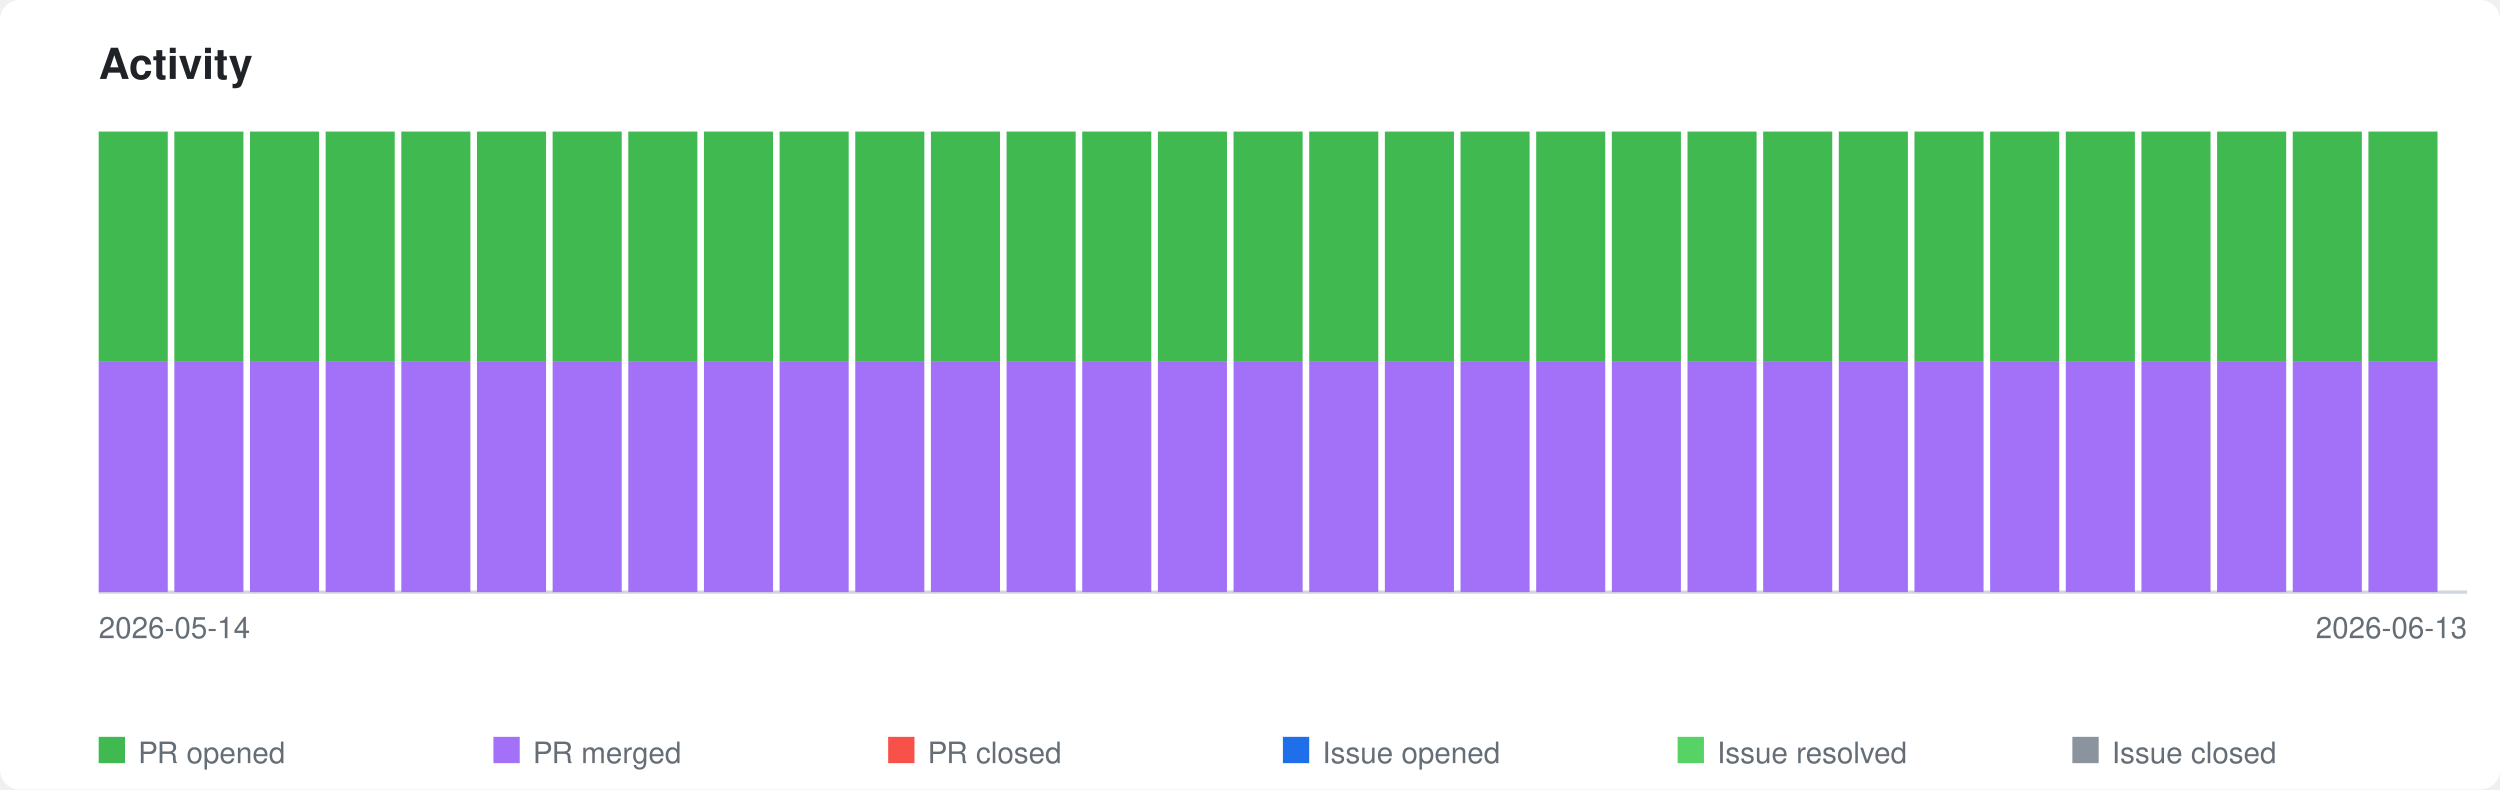
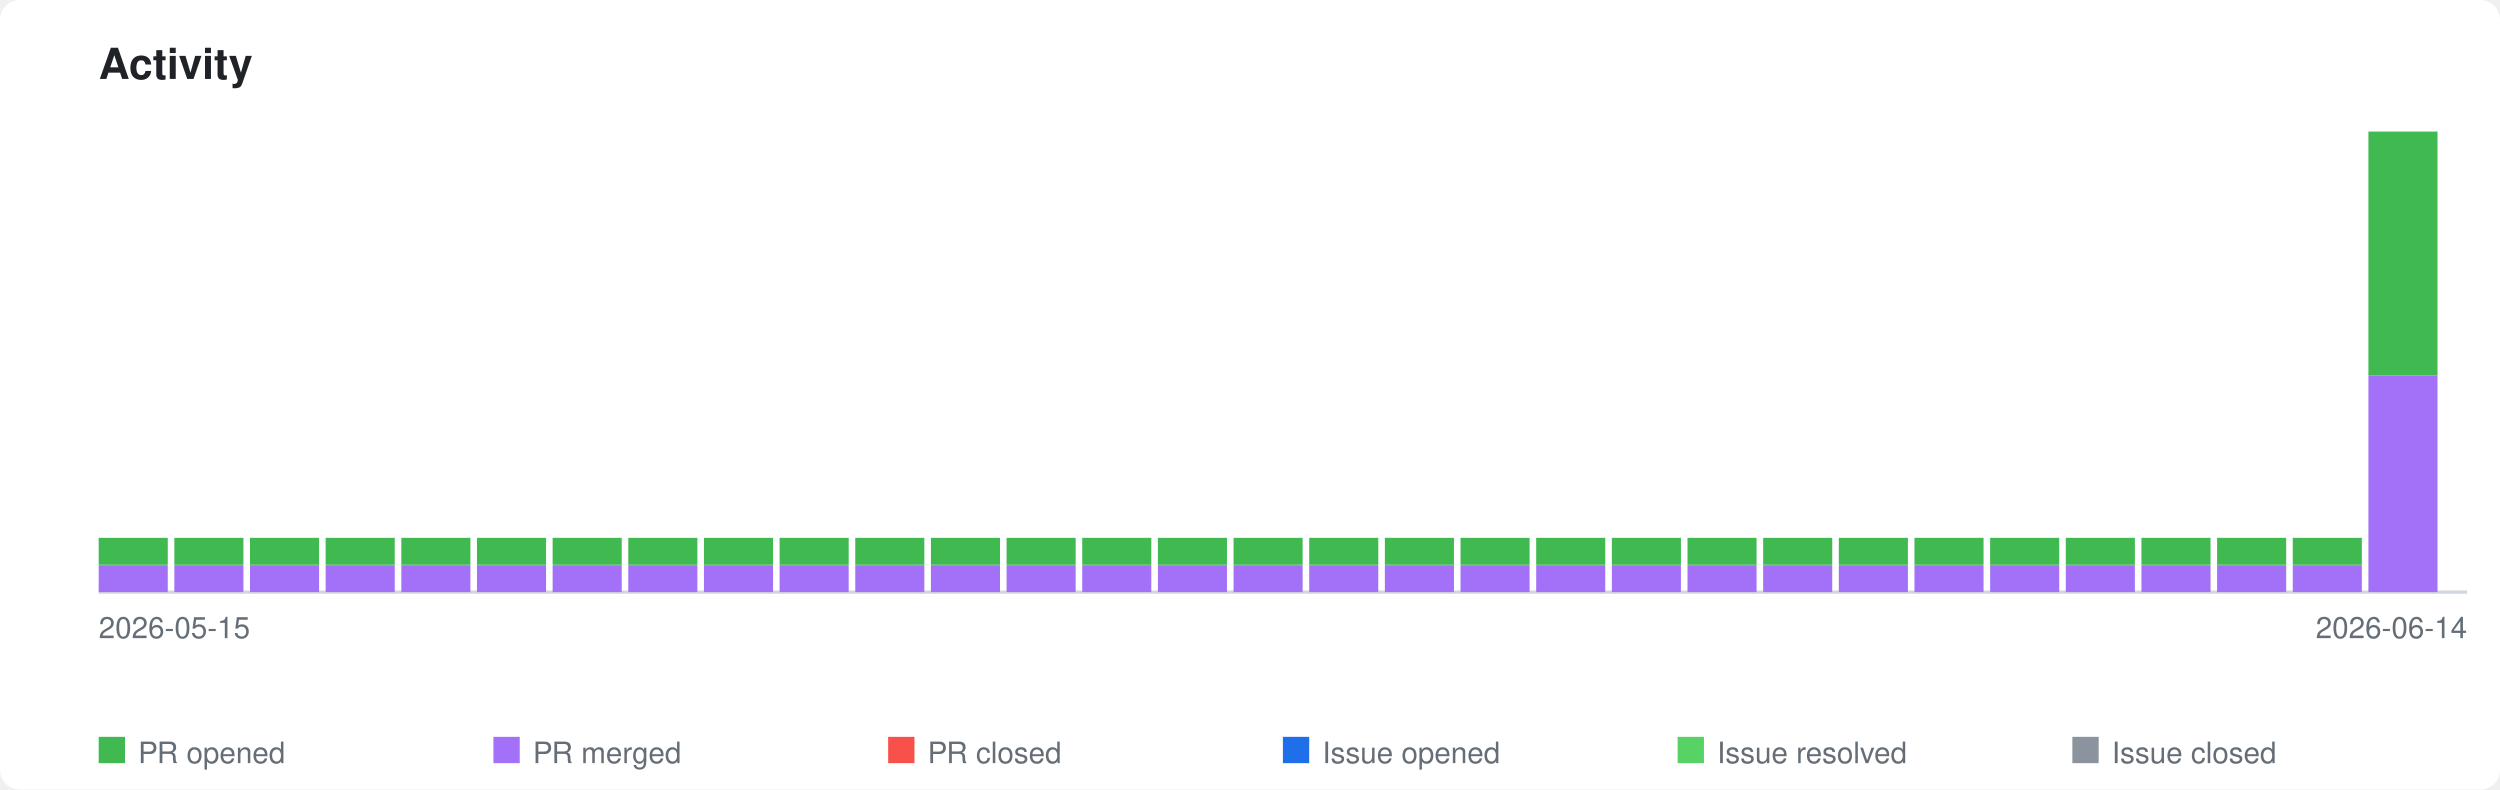
<svg xmlns="http://www.w3.org/2000/svg" xmlns:xlink="http://www.w3.org/1999/xlink" viewBox="0 0 760 240" width="760" height="240">
  <style>
    .page-bg { fill: #ffffff; }
    .title { font-family: -apple-system, BlinkMacSystemFont, 'Segoe UI', Helvetica, Arial, sans-serif; font-size: 13px; font-weight: 600; fill: #1f2328; }
    .axis-label { font-family: -apple-system, BlinkMacSystemFont, 'Segoe UI', Helvetica, Arial, sans-serif; font-size: 9px; fill: #656d76; }
    .legend-label { font-family: -apple-system, BlinkMacSystemFont, 'Segoe UI', Helvetica, Arial, sans-serif; font-size: 9px; fill: #656d76; }
    .axis { stroke: #d0d7de; stroke-width: 1; fill: none; }
    .bar-pr-opened { fill: #3fb950; }
    .bar-pr-merged { fill: #a371f7; }
    .bar-pr-closed { fill: #f85149; }
    .bar-issue-opened { fill: #1f6feb; }
    .bar-issue-resolved { fill: #56d364; }
    .bar-issue-closed { fill: #8b949e; }
    .bar-commit { fill: #d29922; }
    a:hover .day rect { opacity: 0.85; }
    @media (prefers-color-scheme: dark) {
      .page-bg { fill: #0d1117; }
      .title { fill: #e6edf3; }
      .axis-label { fill: #8b949e; }
      .legend-label { fill: #8b949e; }
      .axis { stroke: #30363d; }
    }
  </style>
  <rect class="page-bg" width="760" height="240" rx="6" />
  <text class="title" x="30" y="24">Activity</text>
  <a xlink:href="https://github.com/qte77/gha-arbitrary-repo-timeline">
    <line class="axis" x1="30" y1="180" x2="750" y2="180" />
    <g class="day" transform="translate(30,0)">
-       <rect class="bar-pr-merged" x="0" y="110.0" width="21" height="70.0" />
-       <rect class="bar-pr-opened" x="0" y="40.0" width="21" height="70.0" />
+       <rect class="bar-pr-merged" x="0" y="171.8" width="21" height="8.2" />
+       <rect class="bar-pr-opened" x="0" y="163.5" width="21" height="8.2" />
    </g>
    <g class="day" transform="translate(53,0)">
-       <rect class="bar-pr-merged" x="0" y="110.0" width="21" height="70.0" />
-       <rect class="bar-pr-opened" x="0" y="40.0" width="21" height="70.0" />
+       <rect class="bar-pr-merged" x="0" y="171.8" width="21" height="8.2" />
+       <rect class="bar-pr-opened" x="0" y="163.5" width="21" height="8.2" />
    </g>
    <g class="day" transform="translate(76,0)">
-       <rect class="bar-pr-merged" x="0" y="110.0" width="21" height="70.0" />
-       <rect class="bar-pr-opened" x="0" y="40.0" width="21" height="70.0" />
+       <rect class="bar-pr-merged" x="0" y="171.8" width="21" height="8.2" />
+       <rect class="bar-pr-opened" x="0" y="163.5" width="21" height="8.2" />
    </g>
    <g class="day" transform="translate(99,0)">
-       <rect class="bar-pr-merged" x="0" y="110.0" width="21" height="70.0" />
-       <rect class="bar-pr-opened" x="0" y="40.0" width="21" height="70.0" />
+       <rect class="bar-pr-merged" x="0" y="171.8" width="21" height="8.2" />
+       <rect class="bar-pr-opened" x="0" y="163.5" width="21" height="8.2" />
    </g>
    <g class="day" transform="translate(122,0)">
-       <rect class="bar-pr-merged" x="0" y="110.0" width="21" height="70.0" />
-       <rect class="bar-pr-opened" x="0" y="40.0" width="21" height="70.0" />
+       <rect class="bar-pr-merged" x="0" y="171.8" width="21" height="8.2" />
+       <rect class="bar-pr-opened" x="0" y="163.5" width="21" height="8.2" />
    </g>
    <g class="day" transform="translate(145,0)">
-       <rect class="bar-pr-merged" x="0" y="110.0" width="21" height="70.0" />
-       <rect class="bar-pr-opened" x="0" y="40.0" width="21" height="70.0" />
+       <rect class="bar-pr-merged" x="0" y="171.8" width="21" height="8.2" />
+       <rect class="bar-pr-opened" x="0" y="163.5" width="21" height="8.2" />
    </g>
    <g class="day" transform="translate(168,0)">
-       <rect class="bar-pr-merged" x="0" y="110.0" width="21" height="70.0" />
-       <rect class="bar-pr-opened" x="0" y="40.0" width="21" height="70.0" />
+       <rect class="bar-pr-merged" x="0" y="171.8" width="21" height="8.2" />
+       <rect class="bar-pr-opened" x="0" y="163.5" width="21" height="8.2" />
    </g>
    <g class="day" transform="translate(191,0)">
-       <rect class="bar-pr-merged" x="0" y="110.0" width="21" height="70.0" />
-       <rect class="bar-pr-opened" x="0" y="40.0" width="21" height="70.0" />
+       <rect class="bar-pr-merged" x="0" y="171.8" width="21" height="8.2" />
+       <rect class="bar-pr-opened" x="0" y="163.5" width="21" height="8.2" />
    </g>
    <g class="day" transform="translate(214,0)">
-       <rect class="bar-pr-merged" x="0" y="110.0" width="21" height="70.0" />
-       <rect class="bar-pr-opened" x="0" y="40.0" width="21" height="70.0" />
+       <rect class="bar-pr-merged" x="0" y="171.8" width="21" height="8.2" />
+       <rect class="bar-pr-opened" x="0" y="163.5" width="21" height="8.2" />
    </g>
    <g class="day" transform="translate(237,0)">
-       <rect class="bar-pr-merged" x="0" y="110.0" width="21" height="70.0" />
-       <rect class="bar-pr-opened" x="0" y="40.0" width="21" height="70.0" />
+       <rect class="bar-pr-merged" x="0" y="171.8" width="21" height="8.2" />
+       <rect class="bar-pr-opened" x="0" y="163.5" width="21" height="8.2" />
    </g>
    <g class="day" transform="translate(260,0)">
-       <rect class="bar-pr-merged" x="0" y="110.0" width="21" height="70.0" />
-       <rect class="bar-pr-opened" x="0" y="40.0" width="21" height="70.0" />
+       <rect class="bar-pr-merged" x="0" y="171.8" width="21" height="8.2" />
+       <rect class="bar-pr-opened" x="0" y="163.5" width="21" height="8.2" />
    </g>
    <g class="day" transform="translate(283,0)">
-       <rect class="bar-pr-merged" x="0" y="110.0" width="21" height="70.0" />
-       <rect class="bar-pr-opened" x="0" y="40.0" width="21" height="70.0" />
+       <rect class="bar-pr-merged" x="0" y="171.8" width="21" height="8.2" />
+       <rect class="bar-pr-opened" x="0" y="163.5" width="21" height="8.2" />
    </g>
    <g class="day" transform="translate(306,0)">
-       <rect class="bar-pr-merged" x="0" y="110.0" width="21" height="70.0" />
-       <rect class="bar-pr-opened" x="0" y="40.0" width="21" height="70.0" />
+       <rect class="bar-pr-merged" x="0" y="171.8" width="21" height="8.2" />
+       <rect class="bar-pr-opened" x="0" y="163.5" width="21" height="8.2" />
    </g>
    <g class="day" transform="translate(329,0)">
-       <rect class="bar-pr-merged" x="0" y="110.0" width="21" height="70.0" />
-       <rect class="bar-pr-opened" x="0" y="40.0" width="21" height="70.0" />
+       <rect class="bar-pr-merged" x="0" y="171.8" width="21" height="8.2" />
+       <rect class="bar-pr-opened" x="0" y="163.5" width="21" height="8.2" />
    </g>
    <g class="day" transform="translate(352,0)">
-       <rect class="bar-pr-merged" x="0" y="110.0" width="21" height="70.0" />
-       <rect class="bar-pr-opened" x="0" y="40.0" width="21" height="70.0" />
+       <rect class="bar-pr-merged" x="0" y="171.8" width="21" height="8.2" />
+       <rect class="bar-pr-opened" x="0" y="163.5" width="21" height="8.2" />
    </g>
    <g class="day" transform="translate(375,0)">
-       <rect class="bar-pr-merged" x="0" y="110.0" width="21" height="70.0" />
-       <rect class="bar-pr-opened" x="0" y="40.0" width="21" height="70.0" />
+       <rect class="bar-pr-merged" x="0" y="171.8" width="21" height="8.2" />
+       <rect class="bar-pr-opened" x="0" y="163.5" width="21" height="8.2" />
    </g>
    <g class="day" transform="translate(398,0)">
-       <rect class="bar-pr-merged" x="0" y="110.0" width="21" height="70.0" />
-       <rect class="bar-pr-opened" x="0" y="40.0" width="21" height="70.0" />
+       <rect class="bar-pr-merged" x="0" y="171.8" width="21" height="8.2" />
+       <rect class="bar-pr-opened" x="0" y="163.5" width="21" height="8.2" />
    </g>
    <g class="day" transform="translate(421,0)">
-       <rect class="bar-pr-merged" x="0" y="110.0" width="21" height="70.0" />
-       <rect class="bar-pr-opened" x="0" y="40.0" width="21" height="70.0" />
+       <rect class="bar-pr-merged" x="0" y="171.8" width="21" height="8.2" />
+       <rect class="bar-pr-opened" x="0" y="163.5" width="21" height="8.2" />
    </g>
    <g class="day" transform="translate(444,0)">
-       <rect class="bar-pr-merged" x="0" y="110.0" width="21" height="70.0" />
-       <rect class="bar-pr-opened" x="0" y="40.0" width="21" height="70.0" />
+       <rect class="bar-pr-merged" x="0" y="171.8" width="21" height="8.2" />
+       <rect class="bar-pr-opened" x="0" y="163.5" width="21" height="8.2" />
    </g>
    <g class="day" transform="translate(467,0)">
-       <rect class="bar-pr-merged" x="0" y="110.0" width="21" height="70.0" />
-       <rect class="bar-pr-opened" x="0" y="40.0" width="21" height="70.0" />
+       <rect class="bar-pr-merged" x="0" y="171.8" width="21" height="8.2" />
+       <rect class="bar-pr-opened" x="0" y="163.5" width="21" height="8.2" />
    </g>
    <g class="day" transform="translate(490,0)">
-       <rect class="bar-pr-merged" x="0" y="110.0" width="21" height="70.0" />
-       <rect class="bar-pr-opened" x="0" y="40.0" width="21" height="70.0" />
+       <rect class="bar-pr-merged" x="0" y="171.8" width="21" height="8.2" />
+       <rect class="bar-pr-opened" x="0" y="163.5" width="21" height="8.2" />
    </g>
    <g class="day" transform="translate(513,0)">
-       <rect class="bar-pr-merged" x="0" y="110.0" width="21" height="70.0" />
-       <rect class="bar-pr-opened" x="0" y="40.0" width="21" height="70.0" />
+       <rect class="bar-pr-merged" x="0" y="171.8" width="21" height="8.2" />
+       <rect class="bar-pr-opened" x="0" y="163.5" width="21" height="8.2" />
    </g>
    <g class="day" transform="translate(536,0)">
-       <rect class="bar-pr-merged" x="0" y="110.0" width="21" height="70.0" />
-       <rect class="bar-pr-opened" x="0" y="40.0" width="21" height="70.0" />
+       <rect class="bar-pr-merged" x="0" y="171.8" width="21" height="8.2" />
+       <rect class="bar-pr-opened" x="0" y="163.5" width="21" height="8.2" />
    </g>
    <g class="day" transform="translate(559,0)">
-       <rect class="bar-pr-merged" x="0" y="110.0" width="21" height="70.0" />
-       <rect class="bar-pr-opened" x="0" y="40.0" width="21" height="70.0" />
+       <rect class="bar-pr-merged" x="0" y="171.8" width="21" height="8.2" />
+       <rect class="bar-pr-opened" x="0" y="163.5" width="21" height="8.2" />
    </g>
    <g class="day" transform="translate(582,0)">
-       <rect class="bar-pr-merged" x="0" y="110.0" width="21" height="70.0" />
-       <rect class="bar-pr-opened" x="0" y="40.0" width="21" height="70.0" />
+       <rect class="bar-pr-merged" x="0" y="171.8" width="21" height="8.2" />
+       <rect class="bar-pr-opened" x="0" y="163.5" width="21" height="8.2" />
    </g>
    <g class="day" transform="translate(605,0)">
-       <rect class="bar-pr-merged" x="0" y="110.0" width="21" height="70.0" />
-       <rect class="bar-pr-opened" x="0" y="40.0" width="21" height="70.0" />
+       <rect class="bar-pr-merged" x="0" y="171.8" width="21" height="8.2" />
+       <rect class="bar-pr-opened" x="0" y="163.5" width="21" height="8.2" />
    </g>
    <g class="day" transform="translate(628,0)">
-       <rect class="bar-pr-merged" x="0" y="110.0" width="21" height="70.0" />
-       <rect class="bar-pr-opened" x="0" y="40.0" width="21" height="70.0" />
+       <rect class="bar-pr-merged" x="0" y="171.8" width="21" height="8.2" />
+       <rect class="bar-pr-opened" x="0" y="163.5" width="21" height="8.2" />
    </g>
    <g class="day" transform="translate(651,0)">
-       <rect class="bar-pr-merged" x="0" y="110.0" width="21" height="70.0" />
-       <rect class="bar-pr-opened" x="0" y="40.0" width="21" height="70.0" />
+       <rect class="bar-pr-merged" x="0" y="171.8" width="21" height="8.2" />
+       <rect class="bar-pr-opened" x="0" y="163.5" width="21" height="8.2" />
    </g>
    <g class="day" transform="translate(674,0)">
-       <rect class="bar-pr-merged" x="0" y="110.0" width="21" height="70.0" />
-       <rect class="bar-pr-opened" x="0" y="40.0" width="21" height="70.0" />
+       <rect class="bar-pr-merged" x="0" y="171.8" width="21" height="8.2" />
+       <rect class="bar-pr-opened" x="0" y="163.5" width="21" height="8.2" />
    </g>
    <g class="day" transform="translate(697,0)">
-       <rect class="bar-pr-merged" x="0" y="110.0" width="21" height="70.0" />
-       <rect class="bar-pr-opened" x="0" y="40.0" width="21" height="70.0" />
+       <rect class="bar-pr-merged" x="0" y="171.8" width="21" height="8.2" />
+       <rect class="bar-pr-opened" x="0" y="163.5" width="21" height="8.2" />
    </g>
    <g class="day" transform="translate(720,0)">
-       <rect class="bar-pr-merged" x="0" y="110.0" width="21" height="70.0" />
-       <rect class="bar-pr-opened" x="0" y="40.0" width="21" height="70.0" />
+       <rect class="bar-pr-merged" x="0" y="114.1" width="21" height="65.9" />
+       <rect class="bar-pr-opened" x="0" y="40.0" width="21" height="74.1" />
    </g>
  </a>
-   <text class="axis-label" x="30" y="194">2026-05-14</text>
-   <text class="axis-label" x="750" y="194" text-anchor="end">2026-06-13</text>
+   <text class="axis-label" x="30" y="194">2026-05-15</text>
+   <text class="axis-label" x="750" y="194" text-anchor="end">2026-06-14</text>
  <rect class="bar-pr-opened" x="30" y="224" width="8" height="8" />
  <text class="legend-label" x="42" y="232">PR opened</text>
  <rect class="bar-pr-merged" x="150" y="224" width="8" height="8" />
  <text class="legend-label" x="162" y="232">PR merged</text>
  <rect class="bar-pr-closed" x="270" y="224" width="8" height="8" />
  <text class="legend-label" x="282" y="232">PR closed</text>
  <rect class="bar-issue-opened" x="390" y="224" width="8" height="8" />
  <text class="legend-label" x="402" y="232">Issue opened</text>
  <rect class="bar-issue-resolved" x="510" y="224" width="8" height="8" />
  <text class="legend-label" x="522" y="232">Issue resolved</text>
  <rect class="bar-issue-closed" x="630" y="224" width="8" height="8" />
  <text class="legend-label" x="642" y="232">Issue closed</text>
</svg>
